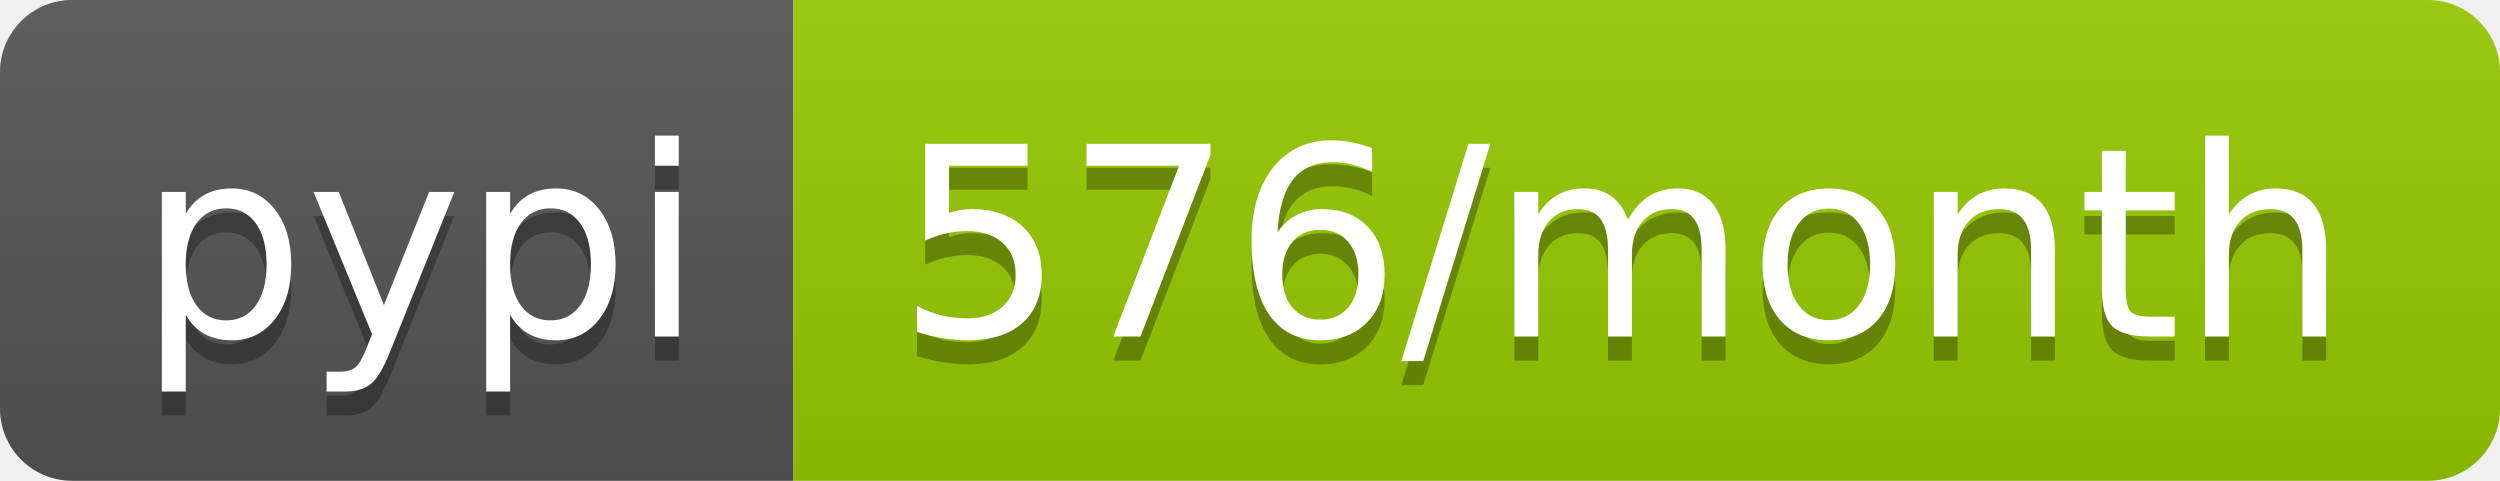
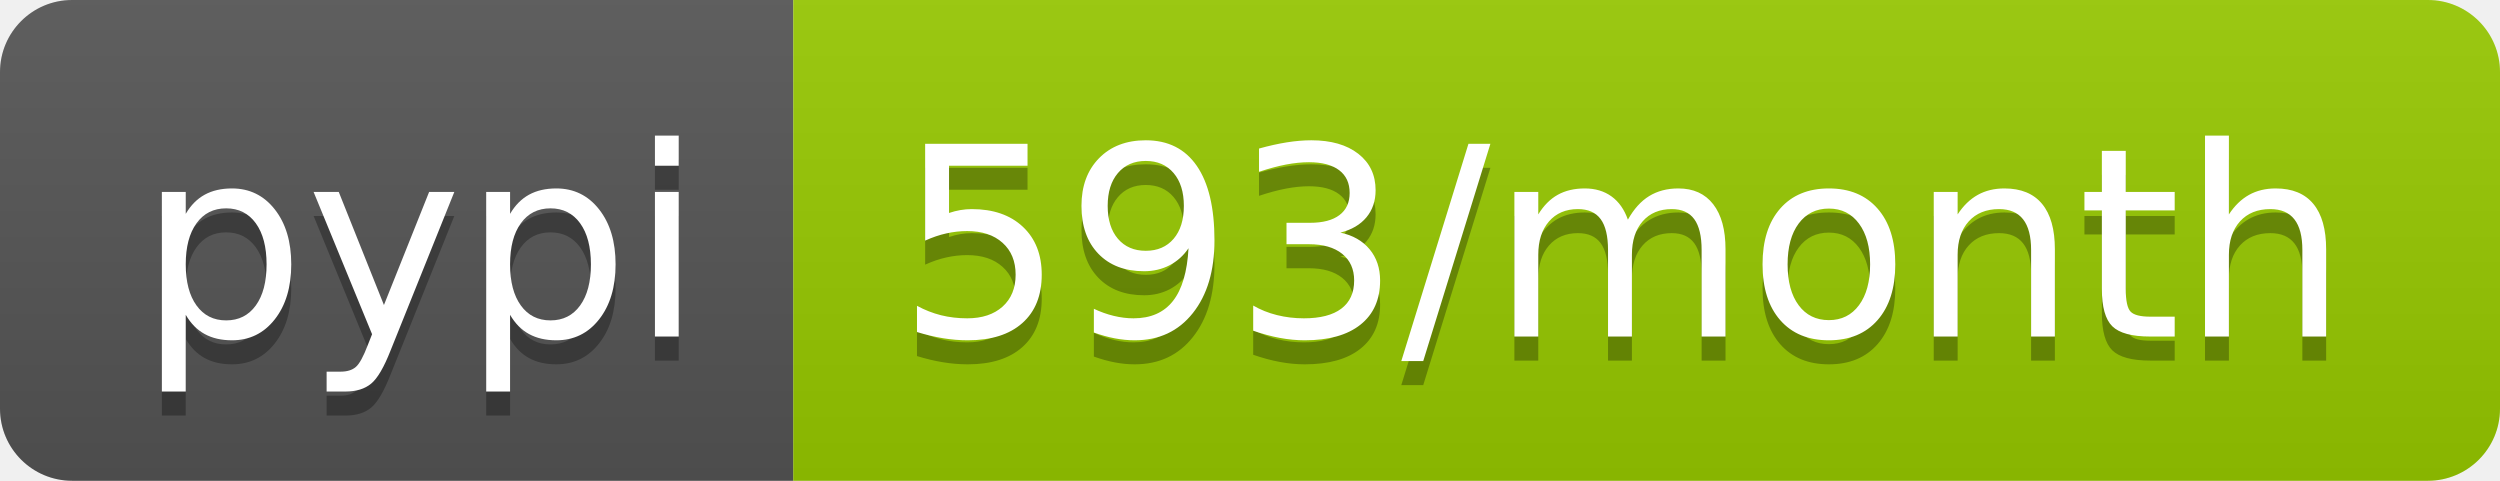
- <svg xmlns="http://www.w3.org/2000/svg" width="104" height="20" role="img" aria-label="pypi: 576/month">
+ <svg xmlns="http://www.w3.org/2000/svg" width="104" height="20" role="img" aria-label="pypi: 593/month">
  <linearGradient id="s" x2="0" y2="100%">
    <stop offset="0" stop-color="#bbb" stop-opacity=".1" />
    <stop offset="1" stop-opacity=".1" />
  </linearGradient>
  <clipPath id="r">
    <rect width="104" height="20" rx="3" fill="#fff" />
  </clipPath>
  <g clip-path="url(#r)">
    <rect width="33" height="20" fill="#555" />
    <rect x="33" width="71" height="20" fill="#97ca00" />
    <rect width="104" height="20" fill="url(#s)" />
  </g>
  <g fill="#fff" text-anchor="middle" font-family="Verdana,Geneva,DejaVu Sans,sans-serif" text-rendering="geometricPrecision" font-size="110">
    <text aria-hidden="true" x="175" y="150" fill="#010101" fill-opacity=".3" transform="scale(.1)" textLength="230">pypi</text>
    <text x="175" y="140" transform="scale(.1)" fill="#fff" textLength="230">pypi</text>
-     <text aria-hidden="true" x="675" y="150" fill="#010101" fill-opacity=".3" transform="scale(.1)" textLength="610">576/month</text>
-     <text x="675" y="140" transform="scale(.1)" fill="#fff" textLength="610">576/month</text>
+     <text aria-hidden="true" x="675" y="150" fill="#010101" fill-opacity=".3" transform="scale(.1)" textLength="610">593/month</text>
+     <text x="675" y="140" transform="scale(.1)" fill="#fff" textLength="610">593/month</text>
  </g>
</svg>
